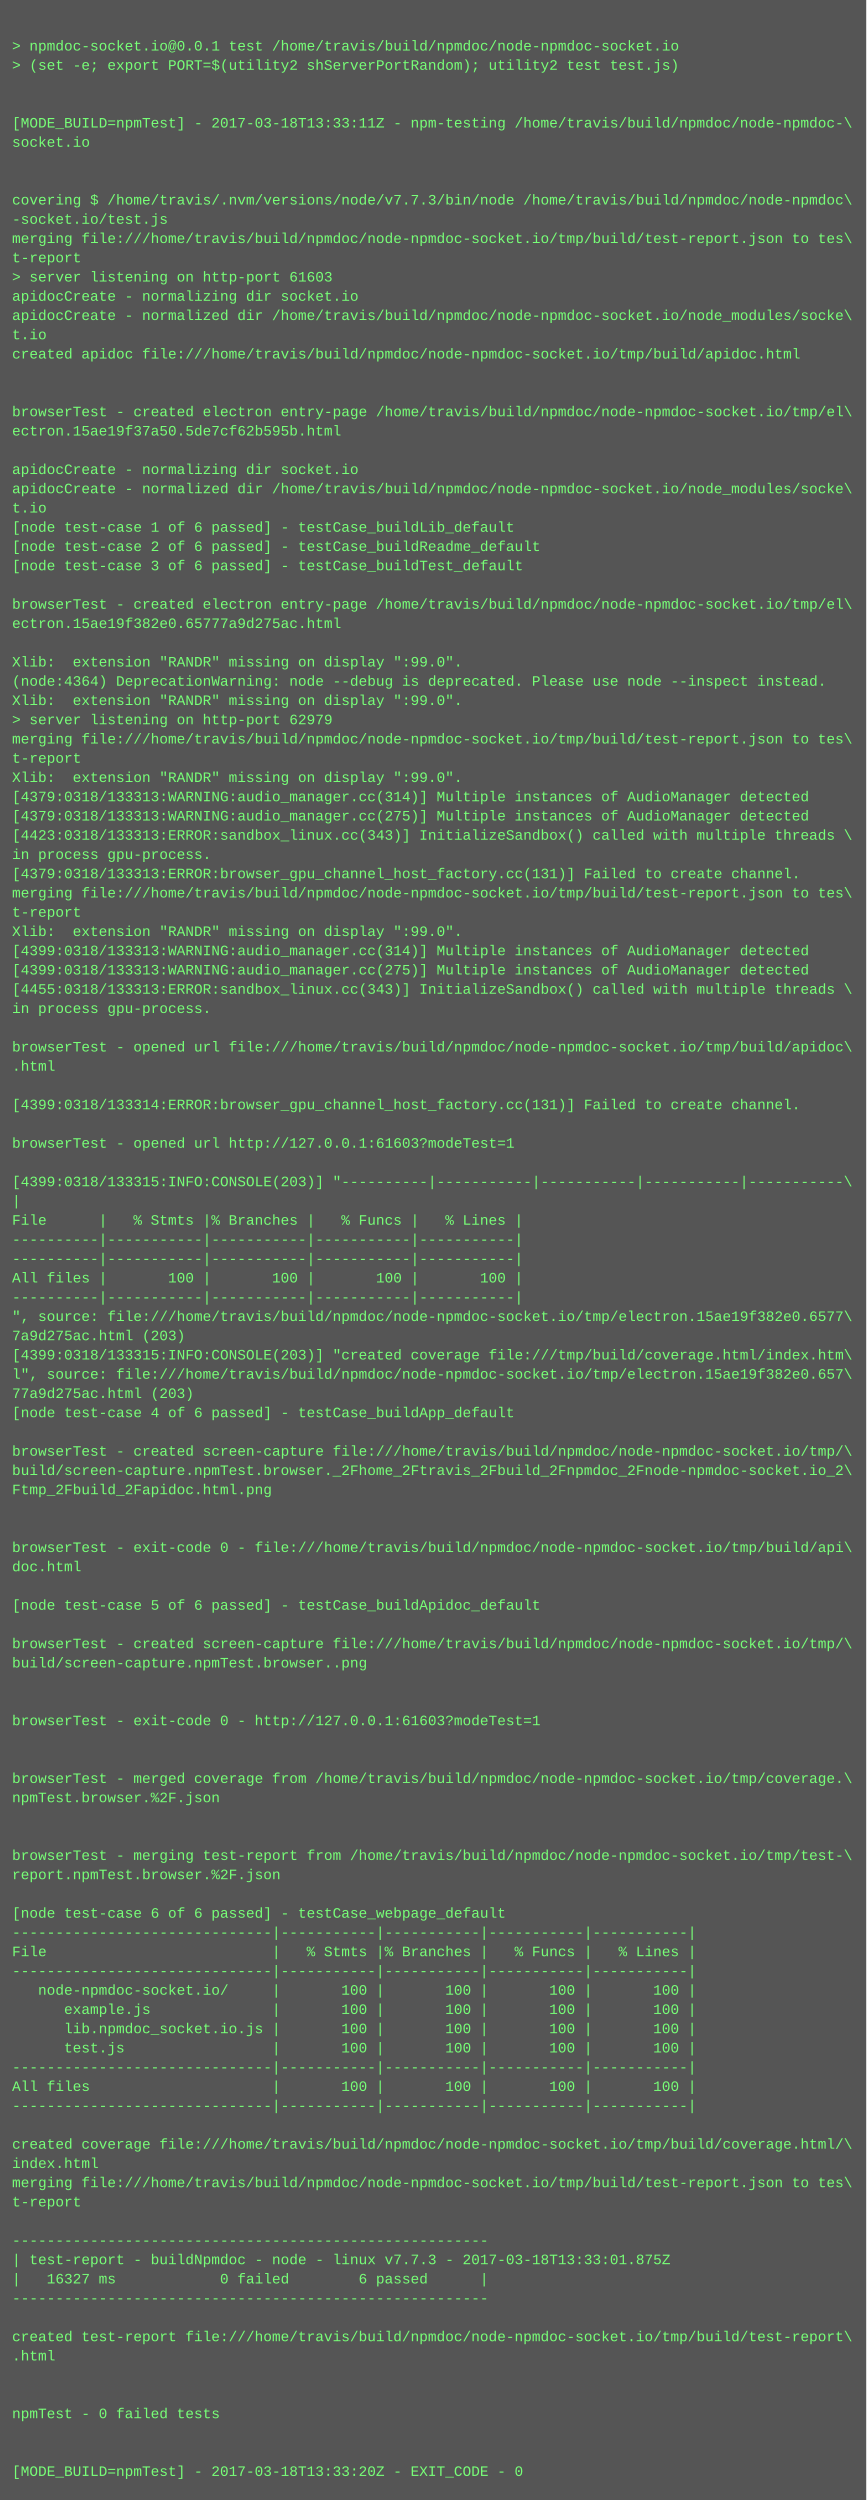
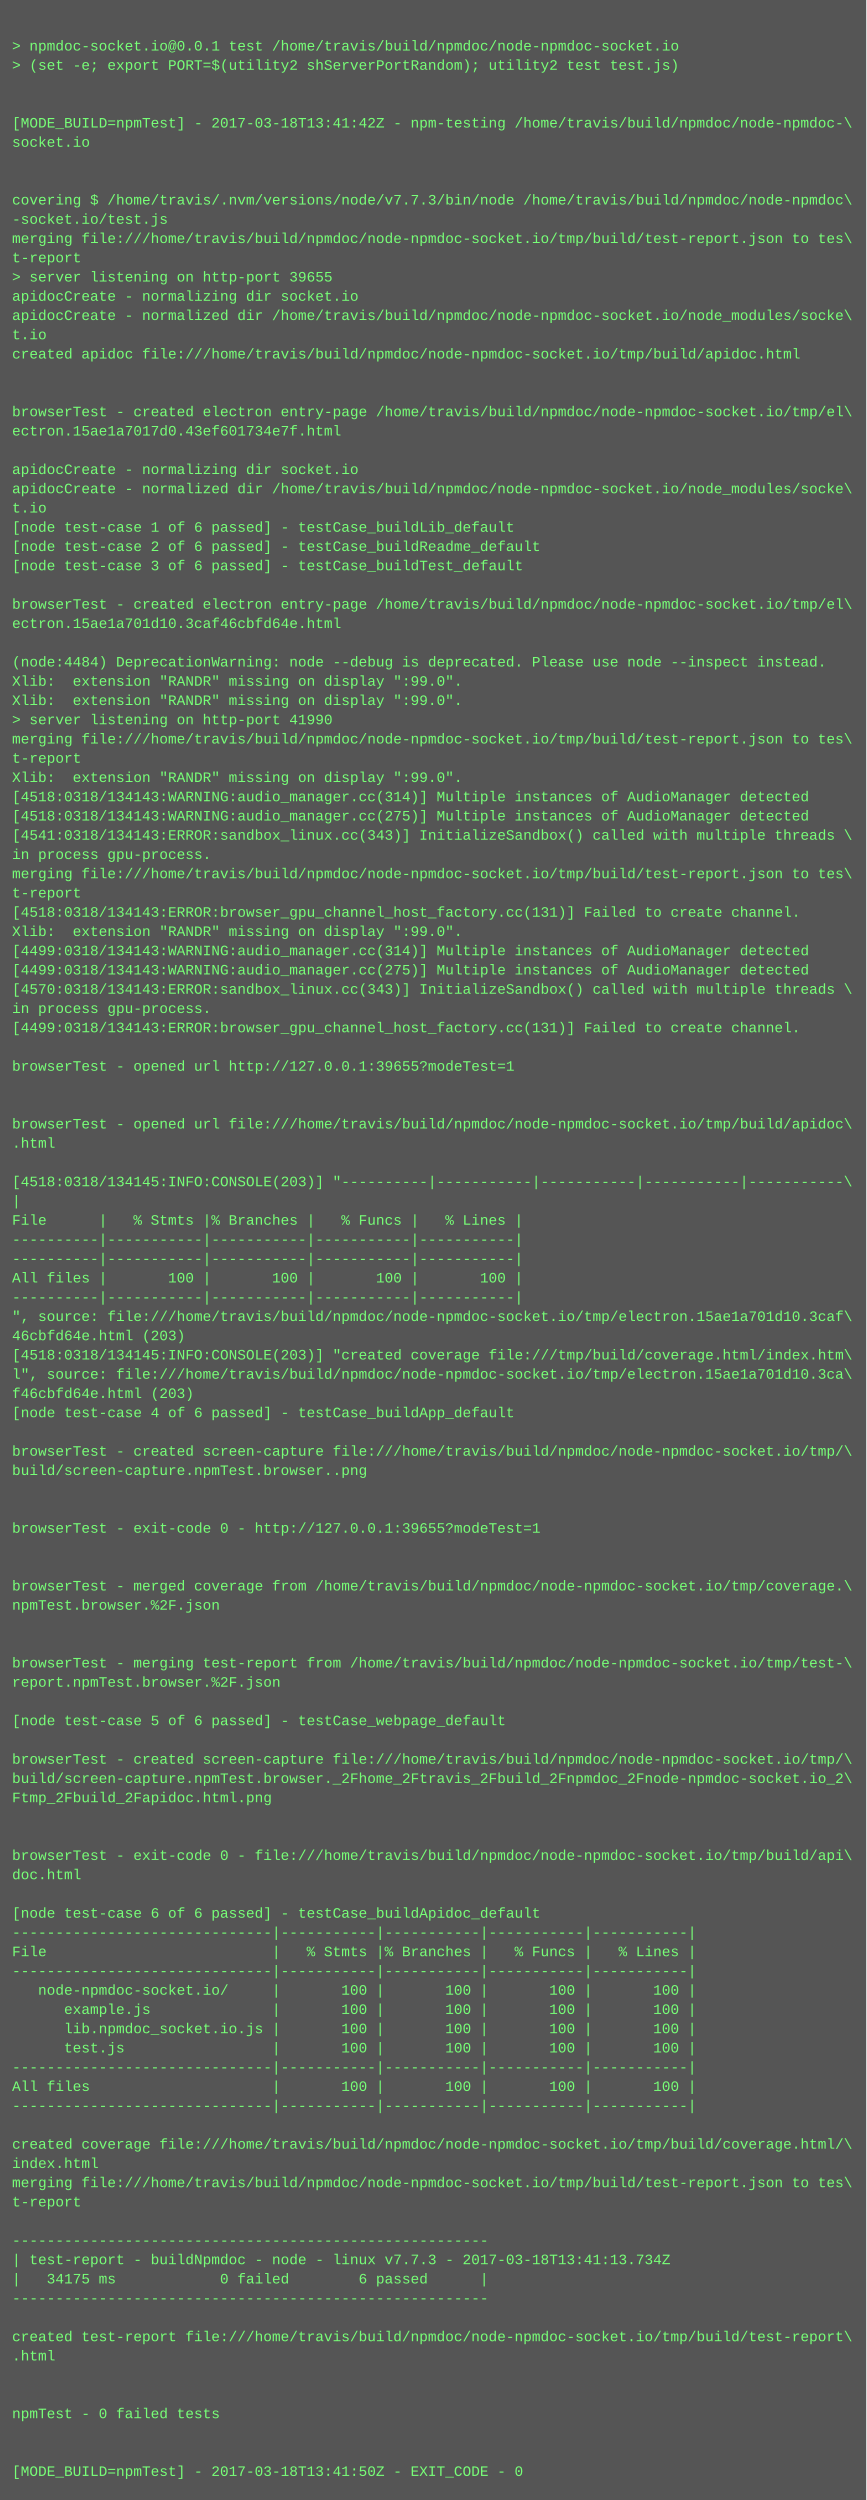
<svg xmlns="http://www.w3.org/2000/svg" height="2078" width="720">
  <rect height="2078" fill="#555" width="720" />
  <text fill="#7f7" font-family="Courier New" font-size="12" xml:space="preserve">
    <tspan x="10" y="26" />
    <tspan x="10" y="42">&gt; npmdoc-socket.io@0.0.1 test /home/travis/build/npmdoc/node-npmdoc-socket.io</tspan>
    <tspan x="10" y="58">&gt; (set -e; export PORT=$(utility2 shServerPortRandom); utility2 test test.js)</tspan>
    <tspan x="10" y="74" />
    <tspan x="10" y="90" />
-     <tspan x="10" y="106">[MODE_BUILD=npmTest] - 2017-03-18T13:33:11Z - npm-testing /home/travis/build/npmdoc/node-npmdoc-\</tspan>
+     <tspan x="10" y="106">[MODE_BUILD=npmTest] - 2017-03-18T13:41:42Z - npm-testing /home/travis/build/npmdoc/node-npmdoc-\</tspan>
    <tspan x="10" y="122">socket.io</tspan>
    <tspan x="10" y="138" />
    <tspan x="10" y="154" />
    <tspan x="10" y="170">covering $ /home/travis/.nvm/versions/node/v7.7.3/bin/node /home/travis/build/npmdoc/node-npmdoc\</tspan>
    <tspan x="10" y="186">-socket.io/test.js</tspan>
    <tspan x="10" y="202">merging file:///home/travis/build/npmdoc/node-npmdoc-socket.io/tmp/build/test-report.json to tes\</tspan>
    <tspan x="10" y="218">t-report</tspan>
-     <tspan x="10" y="234">&gt; server listening on http-port 61603</tspan>
+     <tspan x="10" y="234">&gt; server listening on http-port 39655</tspan>
    <tspan x="10" y="250">apidocCreate - normalizing dir socket.io</tspan>
    <tspan x="10" y="266">apidocCreate - normalized dir /home/travis/build/npmdoc/node-npmdoc-socket.io/node_modules/socke\</tspan>
    <tspan x="10" y="282">t.io</tspan>
    <tspan x="10" y="298">created apidoc file:///home/travis/build/npmdoc/node-npmdoc-socket.io/tmp/build/apidoc.html</tspan>
    <tspan x="10" y="314" />
    <tspan x="10" y="330" />
    <tspan x="10" y="346">browserTest - created electron entry-page /home/travis/build/npmdoc/node-npmdoc-socket.io/tmp/el\</tspan>
-     <tspan x="10" y="362">ectron.15ae19f37a50.5de7cf62b595b.html</tspan>
+     <tspan x="10" y="362">ectron.15ae1a7017d0.43ef601734e7f.html</tspan>
    <tspan x="10" y="378" />
    <tspan x="10" y="394">apidocCreate - normalizing dir socket.io</tspan>
    <tspan x="10" y="410">apidocCreate - normalized dir /home/travis/build/npmdoc/node-npmdoc-socket.io/node_modules/socke\</tspan>
    <tspan x="10" y="426">t.io</tspan>
    <tspan x="10" y="442">[node test-case 1 of 6 passed] - testCase_buildLib_default</tspan>
    <tspan x="10" y="458">[node test-case 2 of 6 passed] - testCase_buildReadme_default</tspan>
    <tspan x="10" y="474">[node test-case 3 of 6 passed] - testCase_buildTest_default</tspan>
    <tspan x="10" y="490" />
    <tspan x="10" y="506">browserTest - created electron entry-page /home/travis/build/npmdoc/node-npmdoc-socket.io/tmp/el\</tspan>
-     <tspan x="10" y="522">ectron.15ae19f382e0.65777a9d275ac.html</tspan>
+     <tspan x="10" y="522">ectron.15ae1a701d10.3caf46cbfd64e.html</tspan>
    <tspan x="10" y="538" />
-     <tspan x="10" y="554">Xlib:  extension "RANDR" missing on display ":99.0".</tspan>
-     <tspan x="10" y="570">(node:4364) DeprecationWarning: node --debug is deprecated. Please use node --inspect instead.</tspan>
+     <tspan x="10" y="554">(node:4484) DeprecationWarning: node --debug is deprecated. Please use node --inspect instead.</tspan>
+     <tspan x="10" y="570">Xlib:  extension "RANDR" missing on display ":99.0".</tspan>
    <tspan x="10" y="586">Xlib:  extension "RANDR" missing on display ":99.0".</tspan>
-     <tspan x="10" y="602">&gt; server listening on http-port 62979</tspan>
+     <tspan x="10" y="602">&gt; server listening on http-port 41990</tspan>
    <tspan x="10" y="618">merging file:///home/travis/build/npmdoc/node-npmdoc-socket.io/tmp/build/test-report.json to tes\</tspan>
    <tspan x="10" y="634">t-report</tspan>
    <tspan x="10" y="650">Xlib:  extension "RANDR" missing on display ":99.0".</tspan>
-     <tspan x="10" y="666">[4379:0318/133313:WARNING:audio_manager.cc(314)] Multiple instances of AudioManager detected</tspan>
-     <tspan x="10" y="682">[4379:0318/133313:WARNING:audio_manager.cc(275)] Multiple instances of AudioManager detected</tspan>
-     <tspan x="10" y="698">[4423:0318/133313:ERROR:sandbox_linux.cc(343)] InitializeSandbox() called with multiple threads \</tspan>
+     <tspan x="10" y="666">[4518:0318/134143:WARNING:audio_manager.cc(314)] Multiple instances of AudioManager detected</tspan>
+     <tspan x="10" y="682">[4518:0318/134143:WARNING:audio_manager.cc(275)] Multiple instances of AudioManager detected</tspan>
+     <tspan x="10" y="698">[4541:0318/134143:ERROR:sandbox_linux.cc(343)] InitializeSandbox() called with multiple threads \</tspan>
    <tspan x="10" y="714">in process gpu-process. </tspan>
-     <tspan x="10" y="730">[4379:0318/133313:ERROR:browser_gpu_channel_host_factory.cc(131)] Failed to create channel.</tspan>
-     <tspan x="10" y="746">merging file:///home/travis/build/npmdoc/node-npmdoc-socket.io/tmp/build/test-report.json to tes\</tspan>
-     <tspan x="10" y="762">t-report</tspan>
+     <tspan x="10" y="730">merging file:///home/travis/build/npmdoc/node-npmdoc-socket.io/tmp/build/test-report.json to tes\</tspan>
+     <tspan x="10" y="746">t-report</tspan>
+     <tspan x="10" y="762">[4518:0318/134143:ERROR:browser_gpu_channel_host_factory.cc(131)] Failed to create channel.</tspan>
    <tspan x="10" y="778">Xlib:  extension "RANDR" missing on display ":99.0".</tspan>
-     <tspan x="10" y="794">[4399:0318/133313:WARNING:audio_manager.cc(314)] Multiple instances of AudioManager detected</tspan>
-     <tspan x="10" y="810">[4399:0318/133313:WARNING:audio_manager.cc(275)] Multiple instances of AudioManager detected</tspan>
-     <tspan x="10" y="826">[4455:0318/133313:ERROR:sandbox_linux.cc(343)] InitializeSandbox() called with multiple threads \</tspan>
+     <tspan x="10" y="794">[4499:0318/134143:WARNING:audio_manager.cc(314)] Multiple instances of AudioManager detected</tspan>
+     <tspan x="10" y="810">[4499:0318/134143:WARNING:audio_manager.cc(275)] Multiple instances of AudioManager detected</tspan>
+     <tspan x="10" y="826">[4570:0318/134143:ERROR:sandbox_linux.cc(343)] InitializeSandbox() called with multiple threads \</tspan>
    <tspan x="10" y="842">in process gpu-process. </tspan>
-     <tspan x="10" y="858" />
-     <tspan x="10" y="874">browserTest - opened url file:///home/travis/build/npmdoc/node-npmdoc-socket.io/tmp/build/apidoc\</tspan>
-     <tspan x="10" y="890">.html</tspan>
+     <tspan x="10" y="858">[4499:0318/134143:ERROR:browser_gpu_channel_host_factory.cc(131)] Failed to create channel.</tspan>
+     <tspan x="10" y="874" />
+     <tspan x="10" y="890">browserTest - opened url http://127.0.0.1:39655?modeTest=1</tspan>
    <tspan x="10" y="906" />
-     <tspan x="10" y="922">[4399:0318/133314:ERROR:browser_gpu_channel_host_factory.cc(131)] Failed to create channel.</tspan>
-     <tspan x="10" y="938" />
-     <tspan x="10" y="954">browserTest - opened url http://127.0.0.1:61603?modeTest=1</tspan>
+     <tspan x="10" y="922" />
+     <tspan x="10" y="938">browserTest - opened url file:///home/travis/build/npmdoc/node-npmdoc-socket.io/tmp/build/apidoc\</tspan>
+     <tspan x="10" y="954">.html</tspan>
    <tspan x="10" y="970" />
-     <tspan x="10" y="986">[4399:0318/133315:INFO:CONSOLE(203)] "----------|-----------|-----------|-----------|-----------\</tspan>
+     <tspan x="10" y="986">[4518:0318/134145:INFO:CONSOLE(203)] "----------|-----------|-----------|-----------|-----------\</tspan>
    <tspan x="10" y="1002">|</tspan>
    <tspan x="10" y="1018">File      |   % Stmts |% Branches |   % Funcs |   % Lines |</tspan>
    <tspan x="10" y="1034">----------|-----------|-----------|-----------|-----------|</tspan>
    <tspan x="10" y="1050">----------|-----------|-----------|-----------|-----------|</tspan>
    <tspan x="10" y="1066">All files |       100 |       100 |       100 |       100 |</tspan>
    <tspan x="10" y="1082">----------|-----------|-----------|-----------|-----------|</tspan>
-     <tspan x="10" y="1098">", source: file:///home/travis/build/npmdoc/node-npmdoc-socket.io/tmp/electron.15ae19f382e0.6577\</tspan>
-     <tspan x="10" y="1114">7a9d275ac.html (203)</tspan>
-     <tspan x="10" y="1130">[4399:0318/133315:INFO:CONSOLE(203)] "created coverage file:///tmp/build/coverage.html/index.htm\</tspan>
-     <tspan x="10" y="1146">l", source: file:///home/travis/build/npmdoc/node-npmdoc-socket.io/tmp/electron.15ae19f382e0.657\</tspan>
-     <tspan x="10" y="1162">77a9d275ac.html (203)</tspan>
+     <tspan x="10" y="1098">", source: file:///home/travis/build/npmdoc/node-npmdoc-socket.io/tmp/electron.15ae1a701d10.3caf\</tspan>
+     <tspan x="10" y="1114">46cbfd64e.html (203)</tspan>
+     <tspan x="10" y="1130">[4518:0318/134145:INFO:CONSOLE(203)] "created coverage file:///tmp/build/coverage.html/index.htm\</tspan>
+     <tspan x="10" y="1146">l", source: file:///home/travis/build/npmdoc/node-npmdoc-socket.io/tmp/electron.15ae1a701d10.3ca\</tspan>
+     <tspan x="10" y="1162">f46cbfd64e.html (203)</tspan>
    <tspan x="10" y="1178">[node test-case 4 of 6 passed] - testCase_buildApp_default</tspan>
    <tspan x="10" y="1194" />
    <tspan x="10" y="1210">browserTest - created screen-capture file:///home/travis/build/npmdoc/node-npmdoc-socket.io/tmp/\</tspan>
-     <tspan x="10" y="1226">build/screen-capture.npmTest.browser._2Fhome_2Ftravis_2Fbuild_2Fnpmdoc_2Fnode-npmdoc-socket.io_2\</tspan>
-     <tspan x="10" y="1242">Ftmp_2Fbuild_2Fapidoc.html.png</tspan>
+     <tspan x="10" y="1226">build/screen-capture.npmTest.browser..png</tspan>
+     <tspan x="10" y="1242" />
    <tspan x="10" y="1258" />
-     <tspan x="10" y="1274" />
-     <tspan x="10" y="1290">browserTest - exit-code 0 - file:///home/travis/build/npmdoc/node-npmdoc-socket.io/tmp/build/api\</tspan>
-     <tspan x="10" y="1306">doc.html</tspan>
-     <tspan x="10" y="1322" />
-     <tspan x="10" y="1338">[node test-case 5 of 6 passed] - testCase_buildApidoc_default</tspan>
+     <tspan x="10" y="1274">browserTest - exit-code 0 - http://127.0.0.1:39655?modeTest=1</tspan>
+     <tspan x="10" y="1290" />
+     <tspan x="10" y="1306" />
+     <tspan x="10" y="1322">browserTest - merged coverage from /home/travis/build/npmdoc/node-npmdoc-socket.io/tmp/coverage.\</tspan>
+     <tspan x="10" y="1338">npmTest.browser.%2F.json</tspan>
    <tspan x="10" y="1354" />
-     <tspan x="10" y="1370">browserTest - created screen-capture file:///home/travis/build/npmdoc/node-npmdoc-socket.io/tmp/\</tspan>
-     <tspan x="10" y="1386">build/screen-capture.npmTest.browser..png</tspan>
-     <tspan x="10" y="1402" />
+     <tspan x="10" y="1370" />
+     <tspan x="10" y="1386">browserTest - merging test-report from /home/travis/build/npmdoc/node-npmdoc-socket.io/tmp/test-\</tspan>
+     <tspan x="10" y="1402">report.npmTest.browser.%2F.json</tspan>
    <tspan x="10" y="1418" />
-     <tspan x="10" y="1434">browserTest - exit-code 0 - http://127.0.0.1:61603?modeTest=1</tspan>
+     <tspan x="10" y="1434">[node test-case 5 of 6 passed] - testCase_webpage_default</tspan>
    <tspan x="10" y="1450" />
-     <tspan x="10" y="1466" />
-     <tspan x="10" y="1482">browserTest - merged coverage from /home/travis/build/npmdoc/node-npmdoc-socket.io/tmp/coverage.\</tspan>
-     <tspan x="10" y="1498">npmTest.browser.%2F.json</tspan>
+     <tspan x="10" y="1466">browserTest - created screen-capture file:///home/travis/build/npmdoc/node-npmdoc-socket.io/tmp/\</tspan>
+     <tspan x="10" y="1482">build/screen-capture.npmTest.browser._2Fhome_2Ftravis_2Fbuild_2Fnpmdoc_2Fnode-npmdoc-socket.io_2\</tspan>
+     <tspan x="10" y="1498">Ftmp_2Fbuild_2Fapidoc.html.png</tspan>
    <tspan x="10" y="1514" />
    <tspan x="10" y="1530" />
-     <tspan x="10" y="1546">browserTest - merging test-report from /home/travis/build/npmdoc/node-npmdoc-socket.io/tmp/test-\</tspan>
-     <tspan x="10" y="1562">report.npmTest.browser.%2F.json</tspan>
+     <tspan x="10" y="1546">browserTest - exit-code 0 - file:///home/travis/build/npmdoc/node-npmdoc-socket.io/tmp/build/api\</tspan>
+     <tspan x="10" y="1562">doc.html</tspan>
    <tspan x="10" y="1578" />
-     <tspan x="10" y="1594">[node test-case 6 of 6 passed] - testCase_webpage_default</tspan>
+     <tspan x="10" y="1594">[node test-case 6 of 6 passed] - testCase_buildApidoc_default</tspan>
    <tspan x="10" y="1610">------------------------------|-----------|-----------|-----------|-----------|</tspan>
    <tspan x="10" y="1626">File                          |   % Stmts |% Branches |   % Funcs |   % Lines |</tspan>
    <tspan x="10" y="1642">------------------------------|-----------|-----------|-----------|-----------|</tspan>
    <tspan x="10" y="1658">   node-npmdoc-socket.io/     |       100 |       100 |       100 |       100 |</tspan>
    <tspan x="10" y="1674">      example.js              |       100 |       100 |       100 |       100 |</tspan>
    <tspan x="10" y="1690">      lib.npmdoc_socket.io.js |       100 |       100 |       100 |       100 |</tspan>
    <tspan x="10" y="1706">      test.js                 |       100 |       100 |       100 |       100 |</tspan>
    <tspan x="10" y="1722">------------------------------|-----------|-----------|-----------|-----------|</tspan>
    <tspan x="10" y="1738">All files                     |       100 |       100 |       100 |       100 |</tspan>
    <tspan x="10" y="1754">------------------------------|-----------|-----------|-----------|-----------|</tspan>
    <tspan x="10" y="1770" />
    <tspan x="10" y="1786">created coverage file:///home/travis/build/npmdoc/node-npmdoc-socket.io/tmp/build/coverage.html/\</tspan>
    <tspan x="10" y="1802">index.html</tspan>
    <tspan x="10" y="1818">merging file:///home/travis/build/npmdoc/node-npmdoc-socket.io/tmp/build/test-report.json to tes\</tspan>
    <tspan x="10" y="1834">t-report</tspan>
    <tspan x="10" y="1850" />
    <tspan x="10" y="1866">-------------------------------------------------------</tspan>
-     <tspan x="10" y="1882">| test-report - buildNpmdoc - node - linux v7.7.3 - 2017-03-18T13:33:01.875Z</tspan>
-     <tspan x="10" y="1898">|   16327 ms            0 failed        6 passed      |</tspan>
+     <tspan x="10" y="1882">| test-report - buildNpmdoc - node - linux v7.7.3 - 2017-03-18T13:41:13.734Z</tspan>
+     <tspan x="10" y="1898">|   34175 ms            0 failed        6 passed      |</tspan>
    <tspan x="10" y="1914">-------------------------------------------------------</tspan>
    <tspan x="10" y="1930" />
    <tspan x="10" y="1946">created test-report file:///home/travis/build/npmdoc/node-npmdoc-socket.io/tmp/build/test-report\</tspan>
    <tspan x="10" y="1962">.html</tspan>
    <tspan x="10" y="1978" />
    <tspan x="10" y="1994" />
    <tspan x="10" y="2010">npmTest - 0 failed tests</tspan>
    <tspan x="10" y="2026" />
    <tspan x="10" y="2042" />
-     <tspan x="10" y="2058">[MODE_BUILD=npmTest] - 2017-03-18T13:33:20Z - EXIT_CODE - 0</tspan>
+     <tspan x="10" y="2058">[MODE_BUILD=npmTest] - 2017-03-18T13:41:50Z - EXIT_CODE - 0</tspan>
  </text>
</svg>
